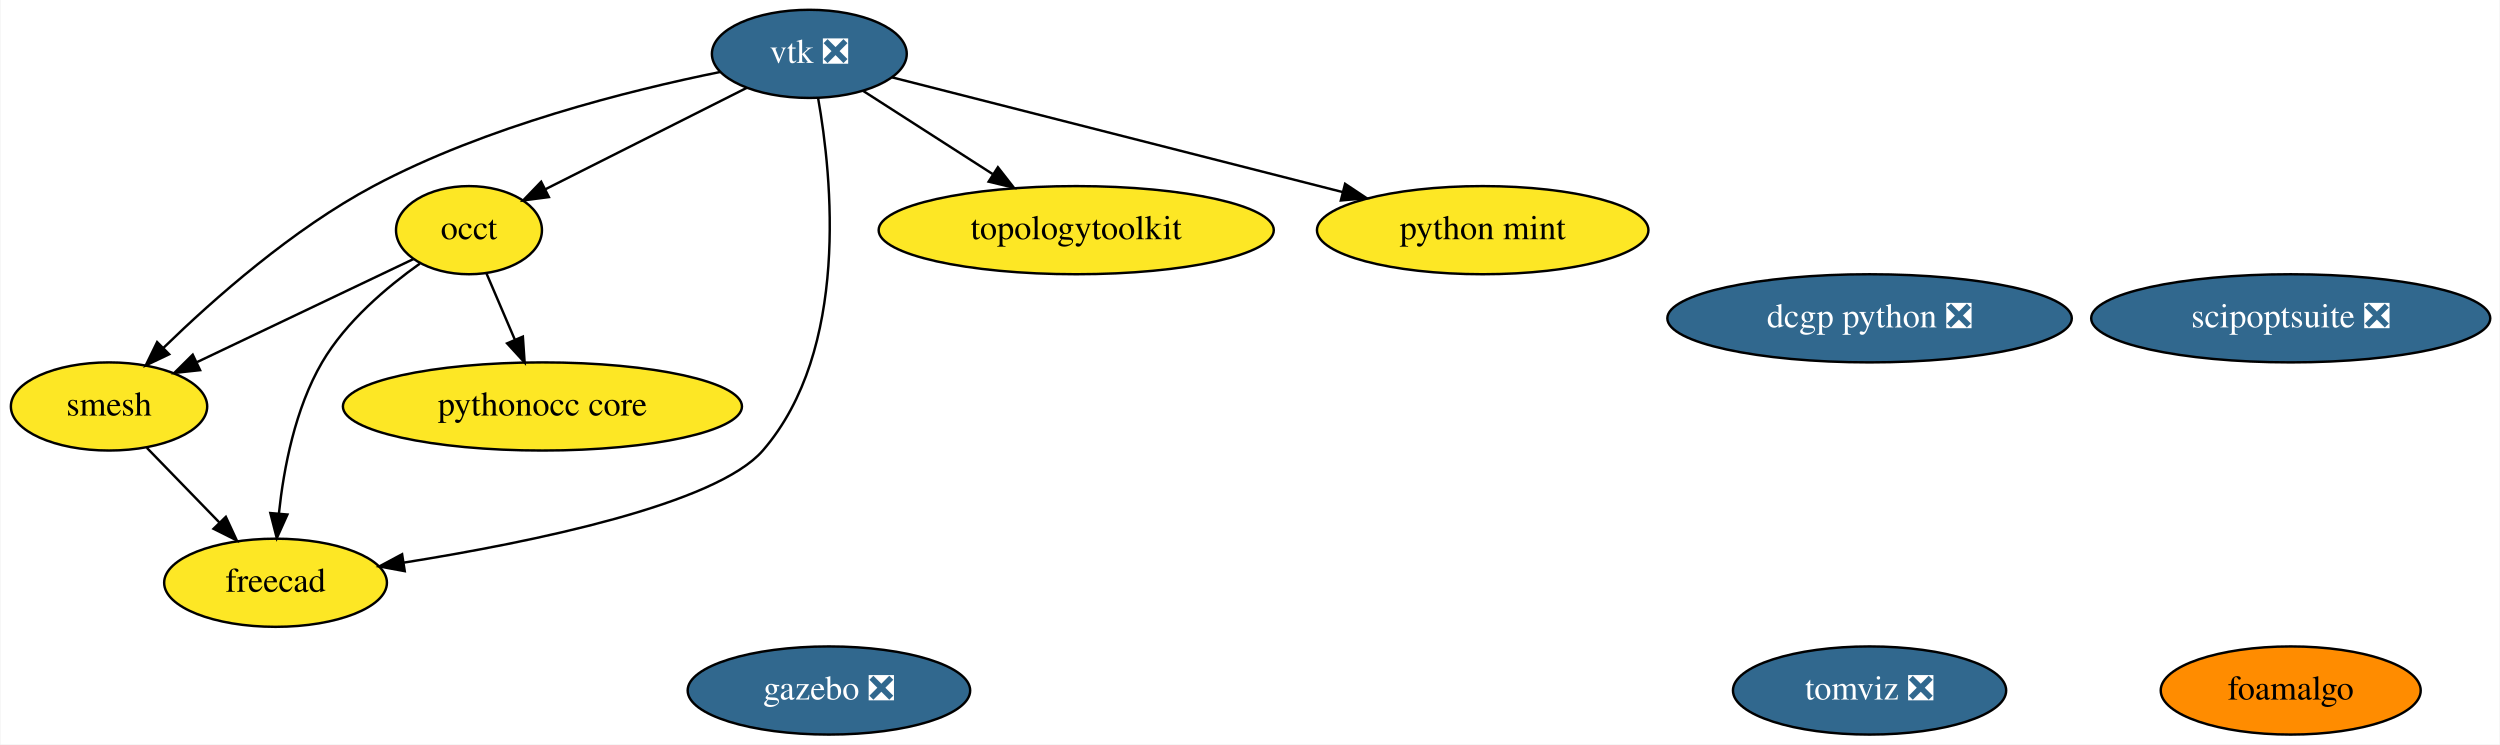
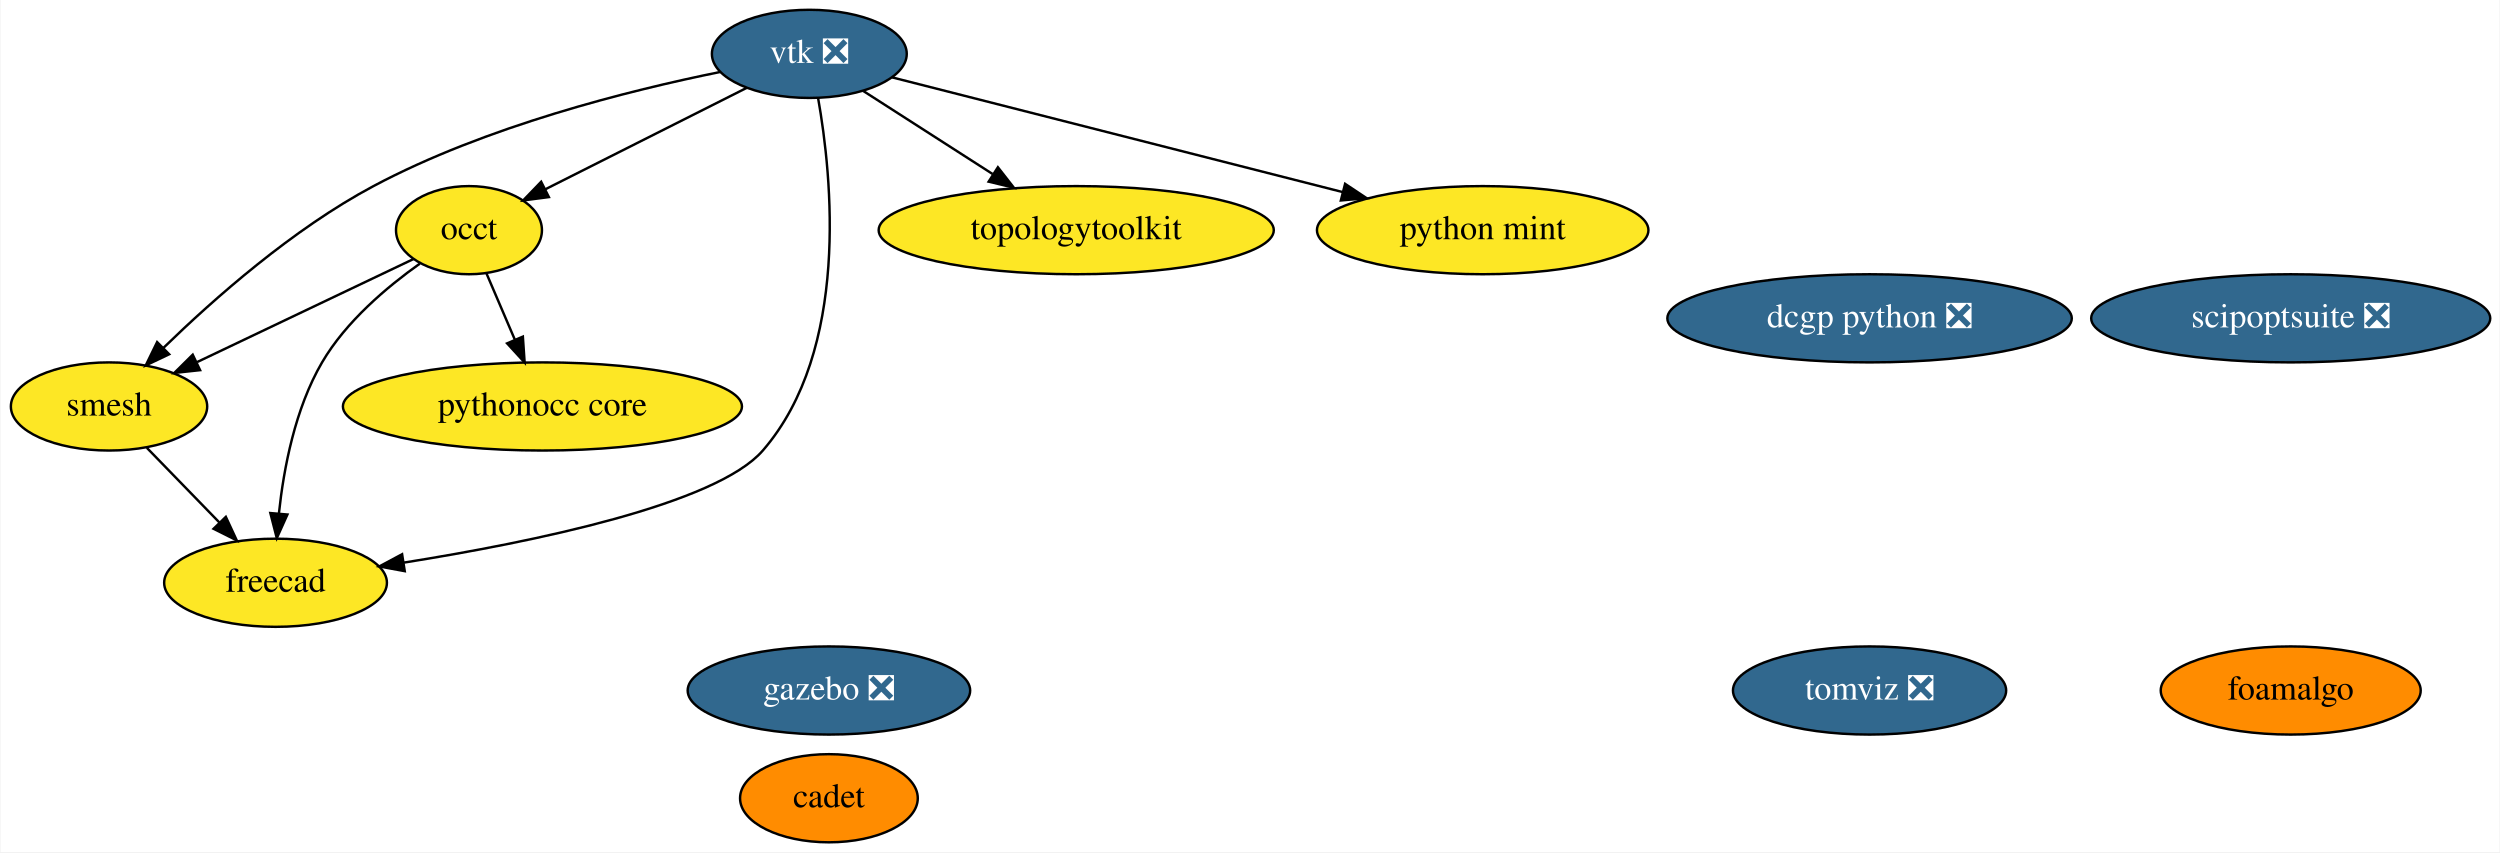
- <svg xmlns="http://www.w3.org/2000/svg" xmlns:xlink="http://www.w3.org/1999/xlink" width="1021pt" height="304pt" viewBox="0.00 0.00 1020.54 304.00">
-   <g id="graph0" class="graph" transform="scale(1 1) rotate(0) translate(4 300)">
-     <polygon fill="white" stroke="transparent" points="-4,4 -4,-300 1016.54,-300 1016.54,4 -4,4" />
+ <svg xmlns="http://www.w3.org/2000/svg" xmlns:xlink="http://www.w3.org/1999/xlink" width="1021pt" height="348pt" viewBox="0.00 0.00 1020.54 348.00">
+   <g id="graph0" class="graph" transform="scale(1 1) rotate(0) translate(4 344)">
+     <polygon fill="white" stroke="transparent" points="-4,4 -4,-344 1016.54,-344 1016.54,4 -4,4" />
    <g id="node1" class="node">
      <g id="a_node1">
        <a xlink:href="https://github.com/conda-forge/vtk-feedstock/pull/195" xlink:title="vtk ❎">
-           <ellipse fill="#31688e" stroke="black" cx="326.3" cy="-278" rx="39.79" ry="18" />
-           <text text-anchor="middle" x="326.3" y="-274.3" font-family="Times,serif" font-size="14.00" fill="white">vtk ❎</text>
+           <ellipse fill="#31688e" stroke="black" cx="326.3" cy="-322" rx="39.79" ry="18" />
+           <text text-anchor="middle" x="326.3" y="-318.3" font-family="Times,serif" font-size="14.00" fill="white">vtk ❎</text>
        </a>
      </g>
    </g>
    <g id="node2" class="node">
      <g id="a_node2">
        <a xlink:href="https://github.com/conda-forge/occt-feedstock" xlink:title="occt">
-           <ellipse fill="#fde725" stroke="black" cx="187.3" cy="-206" rx="29.8" ry="18" />
-           <text text-anchor="middle" x="187.3" y="-202.3" font-family="Times,serif" font-size="14.00">occt</text>
+           <ellipse fill="#fde725" stroke="black" cx="187.3" cy="-250" rx="29.8" ry="18" />
+           <text text-anchor="middle" x="187.3" y="-246.3" font-family="Times,serif" font-size="14.00">occt</text>
        </a>
      </g>
    </g>
    <g id="edge2" class="edge">
-       <path fill="none" stroke="black" d="M300.8,-264.16C277.59,-252.47 243.25,-235.18 218.43,-222.68" />
-       <polygon fill="black" stroke="black" points="219.93,-219.51 209.42,-218.14 216.78,-225.77 219.93,-219.51" />
+       <path fill="none" stroke="black" d="M300.8,-308.16C277.59,-296.47 243.25,-279.18 218.43,-266.68" />
+       <polygon fill="black" stroke="black" points="219.93,-263.51 209.42,-262.14 216.78,-269.77 219.93,-263.51" />
    </g>
    <g id="node3" class="node">
      <g id="a_node3">
        <a xlink:href="https://github.com/conda-forge/smesh-feedstock" xlink:title="smesh">
-           <ellipse fill="#fde725" stroke="black" cx="40.3" cy="-134" rx="40.09" ry="18" />
-           <text text-anchor="middle" x="40.3" y="-130.3" font-family="Times,serif" font-size="14.00">smesh</text>
+           <ellipse fill="#fde725" stroke="black" cx="40.3" cy="-178" rx="40.09" ry="18" />
+           <text text-anchor="middle" x="40.3" y="-174.3" font-family="Times,serif" font-size="14.00">smesh</text>
        </a>
      </g>
    </g>
    <g id="edge4" class="edge">
-       <path fill="none" stroke="black" d="M289.88,-270.6C252.71,-263.07 194.12,-248.4 148.3,-224 115.4,-206.48 83.15,-178 62.58,-157.99" />
-       <polygon fill="black" stroke="black" points="64.86,-155.32 55.29,-150.77 59.94,-160.29 64.86,-155.32" />
+       <path fill="none" stroke="black" d="M289.88,-314.6C252.71,-307.07 194.12,-292.4 148.3,-268 115.4,-250.48 83.15,-222 62.58,-201.99" />
+       <polygon fill="black" stroke="black" points="64.86,-199.32 55.29,-194.77 59.94,-204.29 64.86,-199.32" />
    </g>
    <g id="node4" class="node">
      <g id="a_node4">
        <a xlink:href="https://github.com/conda-forge/freecad-feedstock" xlink:title="freecad">
-           <ellipse fill="#fde725" stroke="black" cx="108.3" cy="-62" rx="45.49" ry="18" />
-           <text text-anchor="middle" x="108.3" y="-58.3" font-family="Times,serif" font-size="14.00">freecad</text>
+           <ellipse fill="#fde725" stroke="black" cx="108.3" cy="-106" rx="45.49" ry="18" />
+           <text text-anchor="middle" x="108.3" y="-102.3" font-family="Times,serif" font-size="14.00">freecad</text>
        </a>
      </g>
    </g>
    <g id="edge1" class="edge">
-       <path fill="none" stroke="black" d="M329.87,-260.01C335.6,-227.71 342.87,-157.05 307.3,-116 288.26,-94.02 213.07,-78.58 160.78,-70.24" />
-       <polygon fill="black" stroke="black" points="161.07,-66.74 150.65,-68.66 159.99,-73.66 161.07,-66.74" />
+       <path fill="none" stroke="black" d="M329.87,-304.01C335.6,-271.71 342.87,-201.05 307.3,-160 288.26,-138.02 213.07,-122.58 160.78,-114.24" />
+       <polygon fill="black" stroke="black" points="161.07,-110.74 150.65,-112.66 159.99,-117.66 161.07,-110.74" />
    </g>
    <g id="node5" class="node">
      <g id="a_node5">
        <a xlink:href="https://github.com/conda-forge/topologytoolkit-feedstock" xlink:title="topologytoolkit">
-           <ellipse fill="#fde725" stroke="black" cx="435.3" cy="-206" rx="80.69" ry="18" />
-           <text text-anchor="middle" x="435.3" y="-202.3" font-family="Times,serif" font-size="14.00">topologytoolkit</text>
+           <ellipse fill="#fde725" stroke="black" cx="435.3" cy="-250" rx="80.69" ry="18" />
+           <text text-anchor="middle" x="435.3" y="-246.3" font-family="Times,serif" font-size="14.00">topologytoolkit</text>
        </a>
      </g>
    </g>
    <g id="edge5" class="edge">
-       <path fill="none" stroke="black" d="M348.35,-262.83C363.5,-253.1 383.91,-240 401.15,-228.93" />
-       <polygon fill="black" stroke="black" points="403.31,-231.7 409.83,-223.35 399.53,-225.81 403.31,-231.7" />
+       <path fill="none" stroke="black" d="M348.35,-306.83C363.5,-297.1 383.91,-284 401.15,-272.93" />
+       <polygon fill="black" stroke="black" points="403.31,-275.7 409.83,-267.35 399.53,-269.81 403.31,-275.7" />
    </g>
    <g id="node12" class="node">
      <g id="a_node12">
        <a xlink:href="https://github.com/conda-forge/python-mint-feedstock" xlink:title="python mint">
-           <ellipse fill="#fde725" stroke="black" cx="601.3" cy="-206" rx="67.69" ry="18" />
-           <text text-anchor="middle" x="601.3" y="-202.3" font-family="Times,serif" font-size="14.00">python mint</text>
+           <ellipse fill="#fde725" stroke="black" cx="601.3" cy="-250" rx="67.69" ry="18" />
+           <text text-anchor="middle" x="601.3" y="-246.3" font-family="Times,serif" font-size="14.00">python mint</text>
        </a>
      </g>
    </g>
    <g id="edge3" class="edge">
-       <path fill="none" stroke="black" d="M360.02,-268.42C405.88,-256.74 488.58,-235.69 544.21,-221.53" />
-       <polygon fill="black" stroke="black" points="545.1,-224.92 553.92,-219.06 543.37,-218.13 545.1,-224.92" />
+       <path fill="none" stroke="black" d="M360.02,-312.42C405.88,-300.74 488.58,-279.69 544.21,-265.53" />
+       <polygon fill="black" stroke="black" points="545.1,-268.92 553.92,-263.06 543.37,-262.13 545.1,-268.92" />
    </g>
    <g id="edge8" class="edge">
-       <path fill="none" stroke="black" d="M164.65,-194.22C141.09,-183 103.86,-165.27 76.27,-152.13" />
-       <polygon fill="black" stroke="black" points="77.49,-148.83 66.95,-147.69 74.48,-155.15 77.49,-148.83" />
+       <path fill="none" stroke="black" d="M164.65,-238.22C141.09,-227 103.86,-209.27 76.27,-196.13" />
+       <polygon fill="black" stroke="black" points="77.49,-192.83 66.95,-191.69 74.48,-199.15 77.49,-192.83" />
    </g>
    <g id="edge6" class="edge">
-       <path fill="none" stroke="black" d="M167.26,-192.36C153.89,-182.87 137.04,-168.68 127.3,-152 116.3,-133.18 111.64,-108.81 109.68,-90.32" />
-       <polygon fill="black" stroke="black" points="113.15,-89.87 108.81,-80.21 106.18,-90.47 113.15,-89.87" />
+       <path fill="none" stroke="black" d="M167.26,-236.36C153.89,-226.87 137.04,-212.68 127.3,-196 116.3,-177.18 111.64,-152.81 109.68,-134.32" />
+       <polygon fill="black" stroke="black" points="113.15,-133.87 108.81,-124.21 106.18,-134.47 113.15,-133.87" />
    </g>
    <g id="node8" class="node">
      <g id="a_node8">
        <a xlink:href="https://github.com/conda-forge/pythonocc-core-feedstock" xlink:title="pythonocc core">
-           <ellipse fill="#fde725" stroke="black" cx="217.3" cy="-134" rx="81.49" ry="18" />
-           <text text-anchor="middle" x="217.3" y="-130.3" font-family="Times,serif" font-size="14.00">pythonocc core</text>
+           <ellipse fill="#fde725" stroke="black" cx="217.3" cy="-178" rx="81.49" ry="18" />
+           <text text-anchor="middle" x="217.3" y="-174.3" font-family="Times,serif" font-size="14.00">pythonocc core</text>
        </a>
      </g>
    </g>
    <g id="edge7" class="edge">
-       <path fill="none" stroke="black" d="M194.41,-188.41C197.87,-180.34 202.11,-170.43 206,-161.35" />
-       <polygon fill="black" stroke="black" points="209.31,-162.53 210.03,-151.96 202.87,-159.77 209.31,-162.53" />
+       <path fill="none" stroke="black" d="M194.41,-232.41C197.87,-224.34 202.11,-214.43 206,-205.35" />
+       <polygon fill="black" stroke="black" points="209.31,-206.53 210.03,-195.96 202.87,-203.77 209.31,-206.53" />
    </g>
    <g id="edge9" class="edge">
-       <path fill="none" stroke="black" d="M55.73,-117.12C64.47,-108.12 75.58,-96.68 85.33,-86.65" />
-       <polygon fill="black" stroke="black" points="88,-88.92 92.46,-79.31 82.98,-84.04 88,-88.92" />
+       <path fill="none" stroke="black" d="M55.73,-161.12C64.47,-152.12 75.58,-140.68 85.33,-130.65" />
+       <polygon fill="black" stroke="black" points="88,-132.92 92.46,-123.31 82.98,-128.04 88,-132.92" />
    </g>
    <g id="node6" class="node">
      <g id="a_node6">
        <a xlink:href="https://github.com/conda-forge/gazebo-feedstock/pull/82" xlink:title="gazebo ❎">
-           <ellipse fill="#31688e" stroke="black" cx="334.3" cy="-18" rx="57.69" ry="18" />
-           <text text-anchor="middle" x="334.3" y="-14.3" font-family="Times,serif" font-size="14.00" fill="white">gazebo ❎</text>
+           <ellipse fill="#31688e" stroke="black" cx="334.3" cy="-62" rx="57.69" ry="18" />
+           <text text-anchor="middle" x="334.3" y="-58.3" font-family="Times,serif" font-size="14.00" fill="white">gazebo ❎</text>
        </a>
      </g>
    </g>
    <g id="node7" class="node">
      <g id="a_node7">
        <a xlink:href="https://github.com/conda-forge/dcgp-python-feedstock/pull/17" xlink:title="dcgp python ❎">
-           <ellipse fill="#31688e" stroke="black" cx="759.3" cy="-170" rx="82.59" ry="18" />
-           <text text-anchor="middle" x="759.3" y="-166.3" font-family="Times,serif" font-size="14.00" fill="white">dcgp python ❎</text>
+           <ellipse fill="#31688e" stroke="black" cx="759.3" cy="-214" rx="82.59" ry="18" />
+           <text text-anchor="middle" x="759.3" y="-210.3" font-family="Times,serif" font-size="14.00" fill="white">dcgp python ❎</text>
        </a>
      </g>
    </g>
    <g id="node9" class="node">
      <g id="a_node9">
        <a xlink:href="https://github.com/conda-forge/foamalgo-feedstock" xlink:title="foamalgo">
-           <ellipse fill="#ff8c00" stroke="black" cx="931.3" cy="-18" rx="53.09" ry="18" />
-           <text text-anchor="middle" x="931.3" y="-14.3" font-family="Times,serif" font-size="14.00">foamalgo</text>
+           <ellipse fill="#ff8c00" stroke="black" cx="931.3" cy="-62" rx="53.09" ry="18" />
+           <text text-anchor="middle" x="931.3" y="-58.3" font-family="Times,serif" font-size="14.00">foamalgo</text>
        </a>
      </g>
    </g>
    <g id="node10" class="node">
      <g id="a_node10">
        <a xlink:href="https://github.com/conda-forge/tomviz-feedstock/pull/14" xlink:title="tomviz ❎">
-           <ellipse fill="#31688e" stroke="black" cx="759.3" cy="-18" rx="55.79" ry="18" />
-           <text text-anchor="middle" x="759.3" y="-14.3" font-family="Times,serif" font-size="14.00" fill="white">tomviz ❎</text>
+           <ellipse fill="#31688e" stroke="black" cx="759.3" cy="-62" rx="55.79" ry="18" />
+           <text text-anchor="middle" x="759.3" y="-58.3" font-family="Times,serif" font-size="14.00" fill="white">tomviz ❎</text>
        </a>
      </g>
    </g>
    <g id="node11" class="node">
      <g id="a_node11">
        <a xlink:href="https://github.com/conda-forge/scipoptsuite-feedstock/pull/16" xlink:title="scipoptsuite ❎">
-           <ellipse fill="#31688e" stroke="black" cx="931.3" cy="-170" rx="81.49" ry="18" />
-           <text text-anchor="middle" x="931.3" y="-166.3" font-family="Times,serif" font-size="14.00" fill="white">scipoptsuite ❎</text>
+           <ellipse fill="#31688e" stroke="black" cx="931.3" cy="-214" rx="81.49" ry="18" />
+           <text text-anchor="middle" x="931.3" y="-210.3" font-family="Times,serif" font-size="14.00" fill="white">scipoptsuite ❎</text>
+         </a>
+       </g>
+     </g>
+     <g id="node13" class="node">
+       <g id="a_node13">
+         <a xlink:href="https://github.com/conda-forge/cadet-feedstock" xlink:title="cadet">
+           <ellipse fill="#ff8c00" stroke="black" cx="334.3" cy="-18" rx="36.29" ry="18" />
+           <text text-anchor="middle" x="334.3" y="-14.3" font-family="Times,serif" font-size="14.00">cadet</text>
        </a>
      </g>
    </g>
  </g>
</svg>
